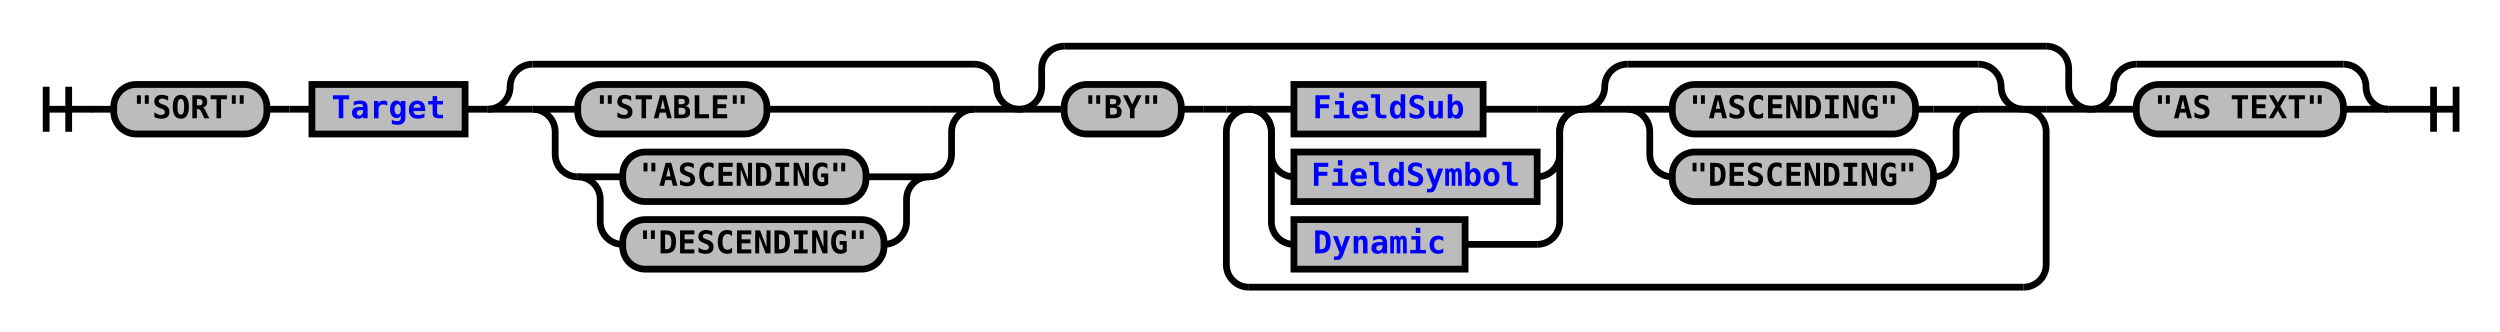
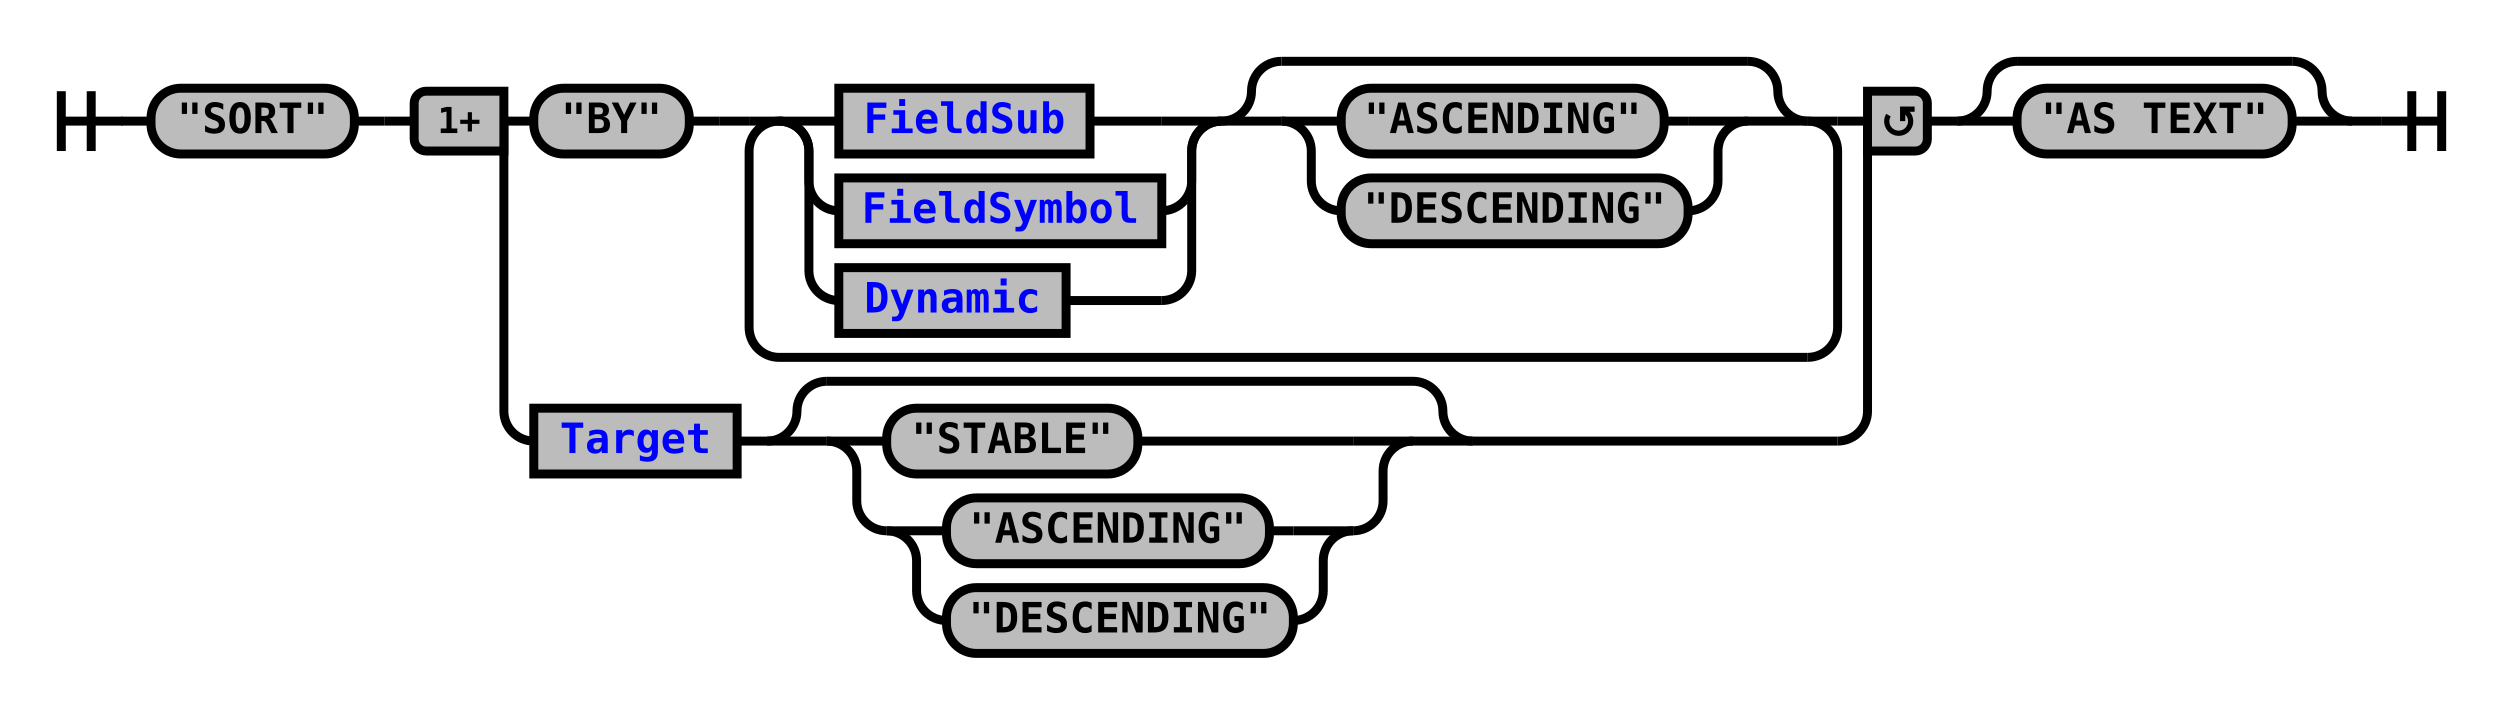
- <svg xmlns="http://www.w3.org/2000/svg" xmlns:xlink="http://www.w3.org/1999/xlink" class="railroad-diagram" width="1110" height="147" viewBox="0 0 1110 147">
+ <svg xmlns="http://www.w3.org/2000/svg" xmlns:xlink="http://www.w3.org/1999/xlink" class="railroad-diagram" width="836" height="238" viewBox="0 0 836 238">
  <defs>
    <style type="text/css">
path {
stroke-width: 3;
stroke: black;
fill: rgba(0,0,0,0);
}
text {
font: bold 14px monospace;
text-anchor: middle;
}
text.diagram-text {
font-size: 12px;
}
a {
fill: blue;
}
text.diagram-arrow {
font-size: 16px;
}
text.label {
text-anchor: start;
}
text.comment {
font: italic 12px monospace;
}
rect {
stroke-width: 3;
stroke: black;
fill: #BCBCBC;
}
path.diagram-text {
stroke-width: 3;
stroke: black;
fill: #BCBCBC;
cursor: help;
}
</style>
  </defs>
  <g transform="translate(.5 .5)">
-     <path d="M 20 38 v 20 m 10 -20 v 20 m -10 -10 h 20.5" />
-     <path d="M40 48h10" />
+     <path d="M 20 30 v 20 m 10 -20 v 20 m -10 -10 h 20.5" />
+     <path d="M40 40h10" />
    <g>
-       <path d="M50 48h0" />
-       <path d="M1060 48h0" />
+       <path d="M50 40h0" />
+       <path d="M786 40h0" />
      <g class="terminal">
-         <path d="M50 48h0" />
-         <path d="M118 48h0" />
-         <rect x="50" y="37" width="68" height="22" rx="10" ry="10" />
-         <text x="84" y="52">"SORT"</text>
+         <path d="M50 40h0" />
+         <path d="M118 40h0" />
+         <rect x="50" y="29" width="68" height="22" rx="10" ry="10" />
+         <text x="84" y="44">"SORT"</text>
      </g>
-       <path d="M118 48h10" />
-       <path d="M128 48h10" />
-       <g class="non-terminal">
-         <path d="M138 48h0" />
-         <path d="M206 48h0" />
-         <rect x="138" y="37" width="68" height="22" />
-         <a xlink:href="reuse_target.svg">
-           <text x="172" y="52">Target</text>
-         </a>
+       <path d="M118 40h10" />
+       <path d="M128 40h10" />
+       <g>
+         <path d="M138 40h0" />
+         <path d="M644 40h0" />
+         <path d="M168 40h10" />
+         <g>
+           <path d="M178 40h0" />
+           <path d="M614 40h0" />
+           <g class="terminal">
+             <path d="M178 40h0" />
+             <path d="M230 40h0" />
+             <rect x="178" y="29" width="52" height="22" rx="10" ry="10" />
+             <text x="204" y="44">"BY"</text>
+           </g>
+           <path d="M230 40h10" />
+           <path d="M240 40h10" />
+           <g>
+             <path d="M250 40h0" />
+             <path d="M614 40h0" />
+             <path d="M250 40h10" />
+             <g>
+               <path d="M260 40h0" />
+               <path d="M604 40h0" />
+               <g>
+                 <path d="M260 40h0" />
+                 <path d="M408 40h0" />
+                 <path d="M260 40h20" />
+                 <g class="non-terminal">
+                   <path d="M280 40h0" />
+                   <path d="M364 40h24" />
+                   <rect x="280" y="29" width="84" height="22" />
+                   <a xlink:href="reuse_fieldsub.svg">
+                     <text x="322" y="44">FieldSub</text>
+                   </a>
+                 </g>
+                 <path d="M388 40h20" />
+                 <path d="M260 40a10 10 0 0 1 10 10v10a10 10 0 0 0 10 10" />
+                 <g class="non-terminal">
+                   <path d="M280 70h0" />
+                   <path d="M388 70h0" />
+                   <rect x="280" y="59" width="108" height="22" />
+                   <a xlink:href="reuse_fieldsymbol.svg">
+                     <text x="334" y="74">FieldSymbol</text>
+                   </a>
+                 </g>
+                 <path d="M388 70a10 10 0 0 0 10 -10v-10a10 10 0 0 1 10 -10" />
+                 <path d="M260 40a10 10 0 0 1 10 10v40a10 10 0 0 0 10 10" />
+                 <g class="non-terminal">
+                   <path d="M280 100h0" />
+                   <path d="M356 100h32" />
+                   <rect x="280" y="89" width="76" height="22" />
+                   <a xlink:href="reuse_dynamic.svg">
+                     <text x="318" y="104">Dynamic</text>
+                   </a>
+                 </g>
+                 <path d="M388 100a10 10 0 0 0 10 -10v-40a10 10 0 0 1 10 -10" />
+               </g>
+               <g>
+                 <path d="M408 40h0" />
+                 <path d="M604 40h0" />
+                 <path d="M408 40a10 10 0 0 0 10 -10v0a10 10 0 0 1 10 -10" />
+                 <g>
+                   <path d="M428 20h156" />
+                 </g>
+                 <path d="M584 20a10 10 0 0 1 10 10v0a10 10 0 0 0 10 10" />
+                 <path d="M408 40h20" />
+                 <g>
+                   <path d="M428 40h0" />
+                   <path d="M584 40h0" />
+                   <path d="M428 40h20" />
+                   <g class="terminal">
+                     <path d="M448 40h0" />
+                     <path d="M556 40h8" />
+                     <rect x="448" y="29" width="108" height="22" rx="10" ry="10" />
+                     <text x="502" y="44">"ASCENDING"</text>
+                   </g>
+                   <path d="M564 40h20" />
+                   <path d="M428 40a10 10 0 0 1 10 10v10a10 10 0 0 0 10 10" />
+                   <g class="terminal">
+                     <path d="M448 70h0" />
+                     <path d="M564 70h0" />
+                     <rect x="448" y="59" width="116" height="22" rx="10" ry="10" />
+                     <text x="506" y="74">"DESCENDING"</text>
+                   </g>
+                   <path d="M564 70a10 10 0 0 0 10 -10v-10a10 10 0 0 1 10 -10" />
+                 </g>
+                 <path d="M584 40h20" />
+               </g>
+             </g>
+             <path d="M604 40h10" />
+             <path d="M260 40a10 10 0 0 0 -10 10v59a10 10 0 0 0 10 10" />
+             <g>
+               <path d="M260 119h344" />
+             </g>
+             <path d="M604 119a10 10 0 0 0 10 -10v-59a10 10 0 0 0 -10 -10" />
+           </g>
+         </g>
+         <path d="M614 40h10" />
+         <path d="M168 40v97a10 10 0 0 0 10 10" />
+         <g>
+           <path d="M178 147h0" />
+           <path d="M492 147h122" />
+           <g class="non-terminal">
+             <path d="M178 147h0" />
+             <path d="M246 147h0" />
+             <rect x="178" y="136" width="68" height="22" />
+             <a xlink:href="reuse_target.svg">
+               <text x="212" y="151">Target</text>
+             </a>
+           </g>
+           <path d="M246 147h10" />
+           <g>
+             <path d="M256 147h0" />
+             <path d="M492 147h0" />
+             <path d="M256 147a10 10 0 0 0 10 -10v0a10 10 0 0 1 10 -10" />
+             <g>
+               <path d="M276 127h196" />
+             </g>
+             <path d="M472 127a10 10 0 0 1 10 10v0a10 10 0 0 0 10 10" />
+             <path d="M256 147h20" />
+             <g>
+               <path d="M276 147h0" />
+               <path d="M472 147h0" />
+               <path d="M276 147h20" />
+               <g class="terminal">
+                 <path d="M296 147h0" />
+                 <path d="M380 147h72" />
+                 <rect x="296" y="136" width="84" height="22" rx="10" ry="10" />
+                 <text x="338" y="151">"STABLE"</text>
+               </g>
+               <path d="M452 147h20" />
+               <path d="M276 147a10 10 0 0 1 10 10v10a10 10 0 0 0 10 10" />
+               <g>
+                 <path d="M296 177h0" />
+                 <path d="M452 177h0" />
+                 <path d="M296 177h20" />
+                 <g class="terminal">
+                   <path d="M316 177h0" />
+                   <path d="M424 177h8" />
+                   <rect x="316" y="166" width="108" height="22" rx="10" ry="10" />
+                   <text x="370" y="181">"ASCENDING"</text>
+                 </g>
+                 <path d="M432 177h20" />
+                 <path d="M296 177a10 10 0 0 1 10 10v10a10 10 0 0 0 10 10" />
+                 <g class="terminal">
+                   <path d="M316 207h0" />
+                   <path d="M432 207h0" />
+                   <rect x="316" y="196" width="116" height="22" rx="10" ry="10" />
+                   <text x="374" y="211">"DESCENDING"</text>
+                 </g>
+                 <path d="M432 207a10 10 0 0 0 10 -10v-10a10 10 0 0 1 10 -10" />
+               </g>
+               <path d="M452 177a10 10 0 0 0 10 -10v-10a10 10 0 0 1 10 -10" />
+             </g>
+             <path d="M472 147h20" />
+           </g>
+         </g>
+         <path d="M614 147a10 10 0 0 0 10 -10v-97" />
+         <g class="diagram-text">
+           <path d="M 168 30 h -26 a 4 4 0 0 0 -4 4 v 12 a 4 4 0 0 0 4 4 h 26 z" class="diagram-text" />
+           <text x="153" y="44" class="diagram-text">1+</text>
+           <path d="M 624 30 h 16 a 4 4 0 0 1 4 4 v 12 a 4 4 0 0 1 -4 4 h -16 z" class="diagram-text" />
+           <path d="M 631 38 a 4 4 0 1 0 6 -1 m 2.75 -1 h -4 v 4 m 0 -3 h 2" style="stroke-width: 1.75" />
+         </g>
      </g>
-       <path d="M206 48h10" />
+       <path d="M644 40h10" />
      <g>
-         <path d="M216 48h0" />
-         <path d="M452 48h0" />
-         <path d="M216 48a10 10 0 0 0 10 -10v0a10 10 0 0 1 10 -10" />
+         <path d="M654 40h0" />
+         <path d="M786 40h0" />
+         <path d="M654 40a10 10 0 0 0 10 -10v0a10 10 0 0 1 10 -10" />
        <g>
-           <path d="M236 28h196" />
-         </g>
-         <path d="M432 28a10 10 0 0 1 10 10v0a10 10 0 0 0 10 10" />
-         <path d="M216 48h20" />
-         <g>
-           <path d="M236 48h0" />
-           <path d="M432 48h0" />
-           <path d="M236 48h20" />
-           <g class="terminal">
-             <path d="M256 48h0" />
-             <path d="M340 48h72" />
-             <rect x="256" y="37" width="84" height="22" rx="10" ry="10" />
-             <text x="298" y="52">"STABLE"</text>
-           </g>
-           <path d="M412 48h20" />
-           <path d="M236 48a10 10 0 0 1 10 10v10a10 10 0 0 0 10 10" />
-           <g>
-             <path d="M256 78h0" />
-             <path d="M412 78h0" />
-             <path d="M256 78h20" />
-             <g class="terminal">
-               <path d="M276 78h0" />
-               <path d="M384 78h8" />
-               <rect x="276" y="67" width="108" height="22" rx="10" ry="10" />
-               <text x="330" y="82">"ASCENDING"</text>
-             </g>
-             <path d="M392 78h20" />
-             <path d="M256 78a10 10 0 0 1 10 10v10a10 10 0 0 0 10 10" />
-             <g class="terminal">
-               <path d="M276 108h0" />
-               <path d="M392 108h0" />
-               <rect x="276" y="97" width="116" height="22" rx="10" ry="10" />
-               <text x="334" y="112">"DESCENDING"</text>
-             </g>
-             <path d="M392 108a10 10 0 0 0 10 -10v-10a10 10 0 0 1 10 -10" />
-           </g>
-           <path d="M412 78a10 10 0 0 0 10 -10v-10a10 10 0 0 1 10 -10" />
-         </g>
-         <path d="M432 48h20" />
-       </g>
-       <g>
-         <path d="M452 48h0" />
-         <path d="M928 48h0" />
-         <path d="M452 48a10 10 0 0 0 10 -10v-8a10 10 0 0 1 10 -10" />
-         <g>
-           <path d="M472 20h436" />
-         </g>
-         <path d="M908 20a10 10 0 0 1 10 10v8a10 10 0 0 0 10 10" />
-         <path d="M452 48h20" />
-         <g>
-           <path d="M472 48h0" />
-           <path d="M908 48h0" />
-           <g class="terminal">
-             <path d="M472 48h0" />
-             <path d="M524 48h0" />
-             <rect x="472" y="37" width="52" height="22" rx="10" ry="10" />
-             <text x="498" y="52">"BY"</text>
-           </g>
-           <path d="M524 48h10" />
-           <path d="M534 48h10" />
-           <g>
-             <path d="M544 48h0" />
-             <path d="M908 48h0" />
-             <path d="M544 48h10" />
-             <g>
-               <path d="M554 48h0" />
-               <path d="M898 48h0" />
-               <g>
-                 <path d="M554 48h0" />
-                 <path d="M702 48h0" />
-                 <path d="M554 48h20" />
-                 <g class="non-terminal">
-                   <path d="M574 48h0" />
-                   <path d="M658 48h24" />
-                   <rect x="574" y="37" width="84" height="22" />
-                   <a xlink:href="reuse_fieldsub.svg">
-                     <text x="616" y="52">FieldSub</text>
-                   </a>
-                 </g>
-                 <path d="M682 48h20" />
-                 <path d="M554 48a10 10 0 0 1 10 10v10a10 10 0 0 0 10 10" />
-                 <g class="non-terminal">
-                   <path d="M574 78h0" />
-                   <path d="M682 78h0" />
-                   <rect x="574" y="67" width="108" height="22" />
-                   <a xlink:href="reuse_fieldsymbol.svg">
-                     <text x="628" y="82">FieldSymbol</text>
-                   </a>
-                 </g>
-                 <path d="M682 78a10 10 0 0 0 10 -10v-10a10 10 0 0 1 10 -10" />
-                 <path d="M554 48a10 10 0 0 1 10 10v40a10 10 0 0 0 10 10" />
-                 <g class="non-terminal">
-                   <path d="M574 108h0" />
-                   <path d="M650 108h32" />
-                   <rect x="574" y="97" width="76" height="22" />
-                   <a xlink:href="reuse_dynamic.svg">
-                     <text x="612" y="112">Dynamic</text>
-                   </a>
-                 </g>
-                 <path d="M682 108a10 10 0 0 0 10 -10v-40a10 10 0 0 1 10 -10" />
-               </g>
-               <g>
-                 <path d="M702 48h0" />
-                 <path d="M898 48h0" />
-                 <path d="M702 48a10 10 0 0 0 10 -10v0a10 10 0 0 1 10 -10" />
-                 <g>
-                   <path d="M722 28h156" />
-                 </g>
-                 <path d="M878 28a10 10 0 0 1 10 10v0a10 10 0 0 0 10 10" />
-                 <path d="M702 48h20" />
-                 <g>
-                   <path d="M722 48h0" />
-                   <path d="M878 48h0" />
-                   <path d="M722 48h20" />
-                   <g class="terminal">
-                     <path d="M742 48h0" />
-                     <path d="M850 48h8" />
-                     <rect x="742" y="37" width="108" height="22" rx="10" ry="10" />
-                     <text x="796" y="52">"ASCENDING"</text>
-                   </g>
-                   <path d="M858 48h20" />
-                   <path d="M722 48a10 10 0 0 1 10 10v10a10 10 0 0 0 10 10" />
-                   <g class="terminal">
-                     <path d="M742 78h0" />
-                     <path d="M858 78h0" />
-                     <rect x="742" y="67" width="116" height="22" rx="10" ry="10" />
-                     <text x="800" y="82">"DESCENDING"</text>
-                   </g>
-                   <path d="M858 78a10 10 0 0 0 10 -10v-10a10 10 0 0 1 10 -10" />
-                 </g>
-                 <path d="M878 48h20" />
-               </g>
-             </g>
-             <path d="M898 48h10" />
-             <path d="M554 48a10 10 0 0 0 -10 10v59a10 10 0 0 0 10 10" />
-             <g>
-               <path d="M554 127h344" />
-             </g>
-             <path d="M898 127a10 10 0 0 0 10 -10v-59a10 10 0 0 0 -10 -10" />
-           </g>
-         </g>
-         <path d="M908 48h20" />
-       </g>
-       <g>
-         <path d="M928 48h0" />
-         <path d="M1060 48h0" />
-         <path d="M928 48a10 10 0 0 0 10 -10v0a10 10 0 0 1 10 -10" />
-         <g>
-           <path d="M948 28h92" />
-         </g>
-         <path d="M1040 28a10 10 0 0 1 10 10v0a10 10 0 0 0 10 10" />
-         <path d="M928 48h20" />
+           <path d="M674 20h92" />
+         </g>
+         <path d="M766 20a10 10 0 0 1 10 10v0a10 10 0 0 0 10 10" />
+         <path d="M654 40h20" />
        <g class="terminal">
-           <path d="M948 48h0" />
-           <path d="M1040 48h0" />
-           <rect x="948" y="37" width="92" height="22" rx="10" ry="10" />
-           <text x="994" y="52">"AS TEXT"</text>
-         </g>
-         <path d="M1040 48h20" />
+           <path d="M674 40h0" />
+           <path d="M766 40h0" />
+           <rect x="674" y="29" width="92" height="22" rx="10" ry="10" />
+           <text x="720" y="44">"AS TEXT"</text>
+         </g>
+         <path d="M766 40h20" />
      </g>
    </g>
-     <path d="M1060 48h10" />
-     <path d="M 1070 48 h 20 m -10 -10 v 20 m 10 -20 v 20" />
+     <path d="M786 40h10" />
+     <path d="M 796 40 h 20 m -10 -10 v 20 m 10 -20 v 20" />
  </g>
</svg>
